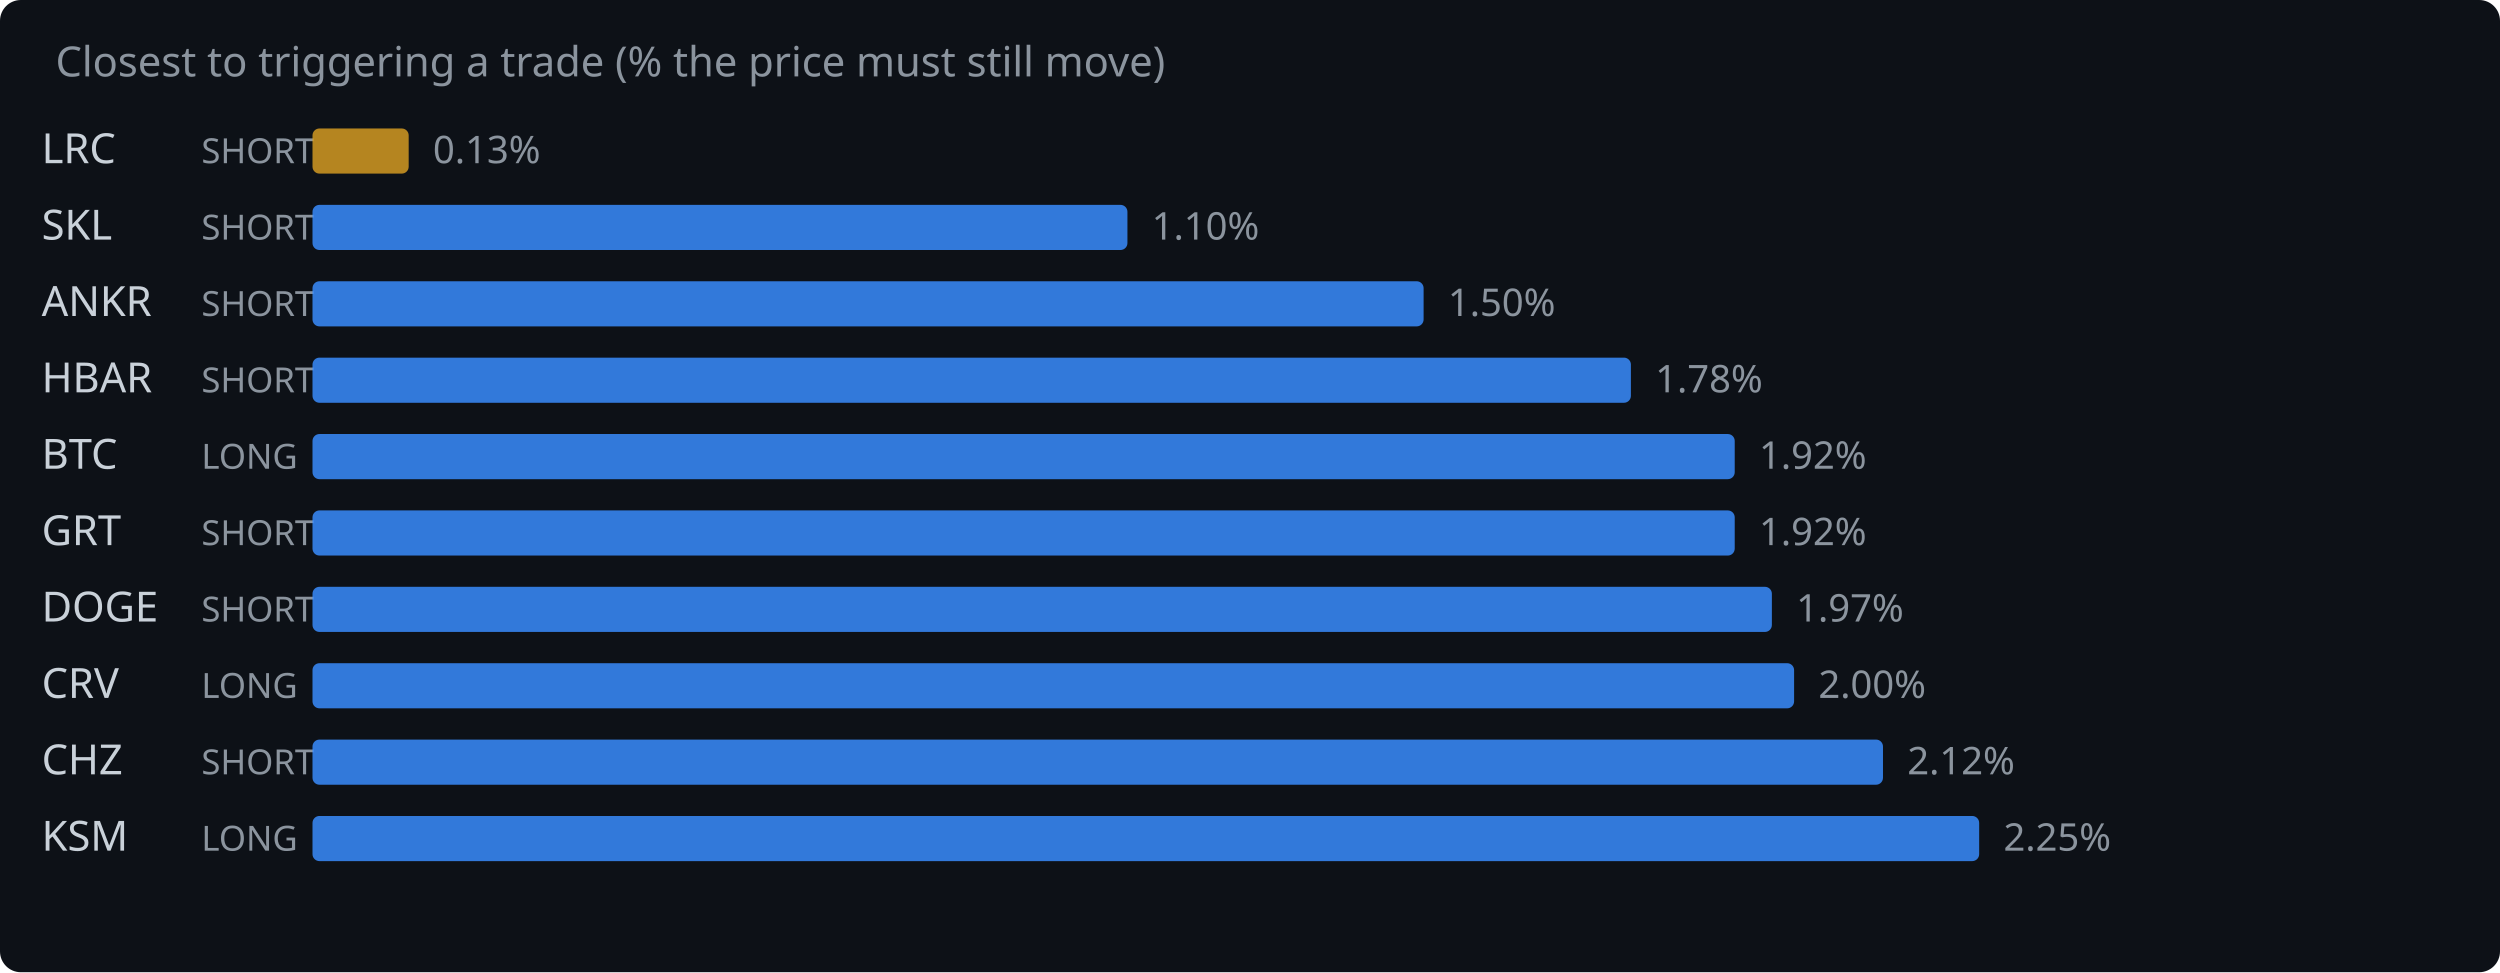
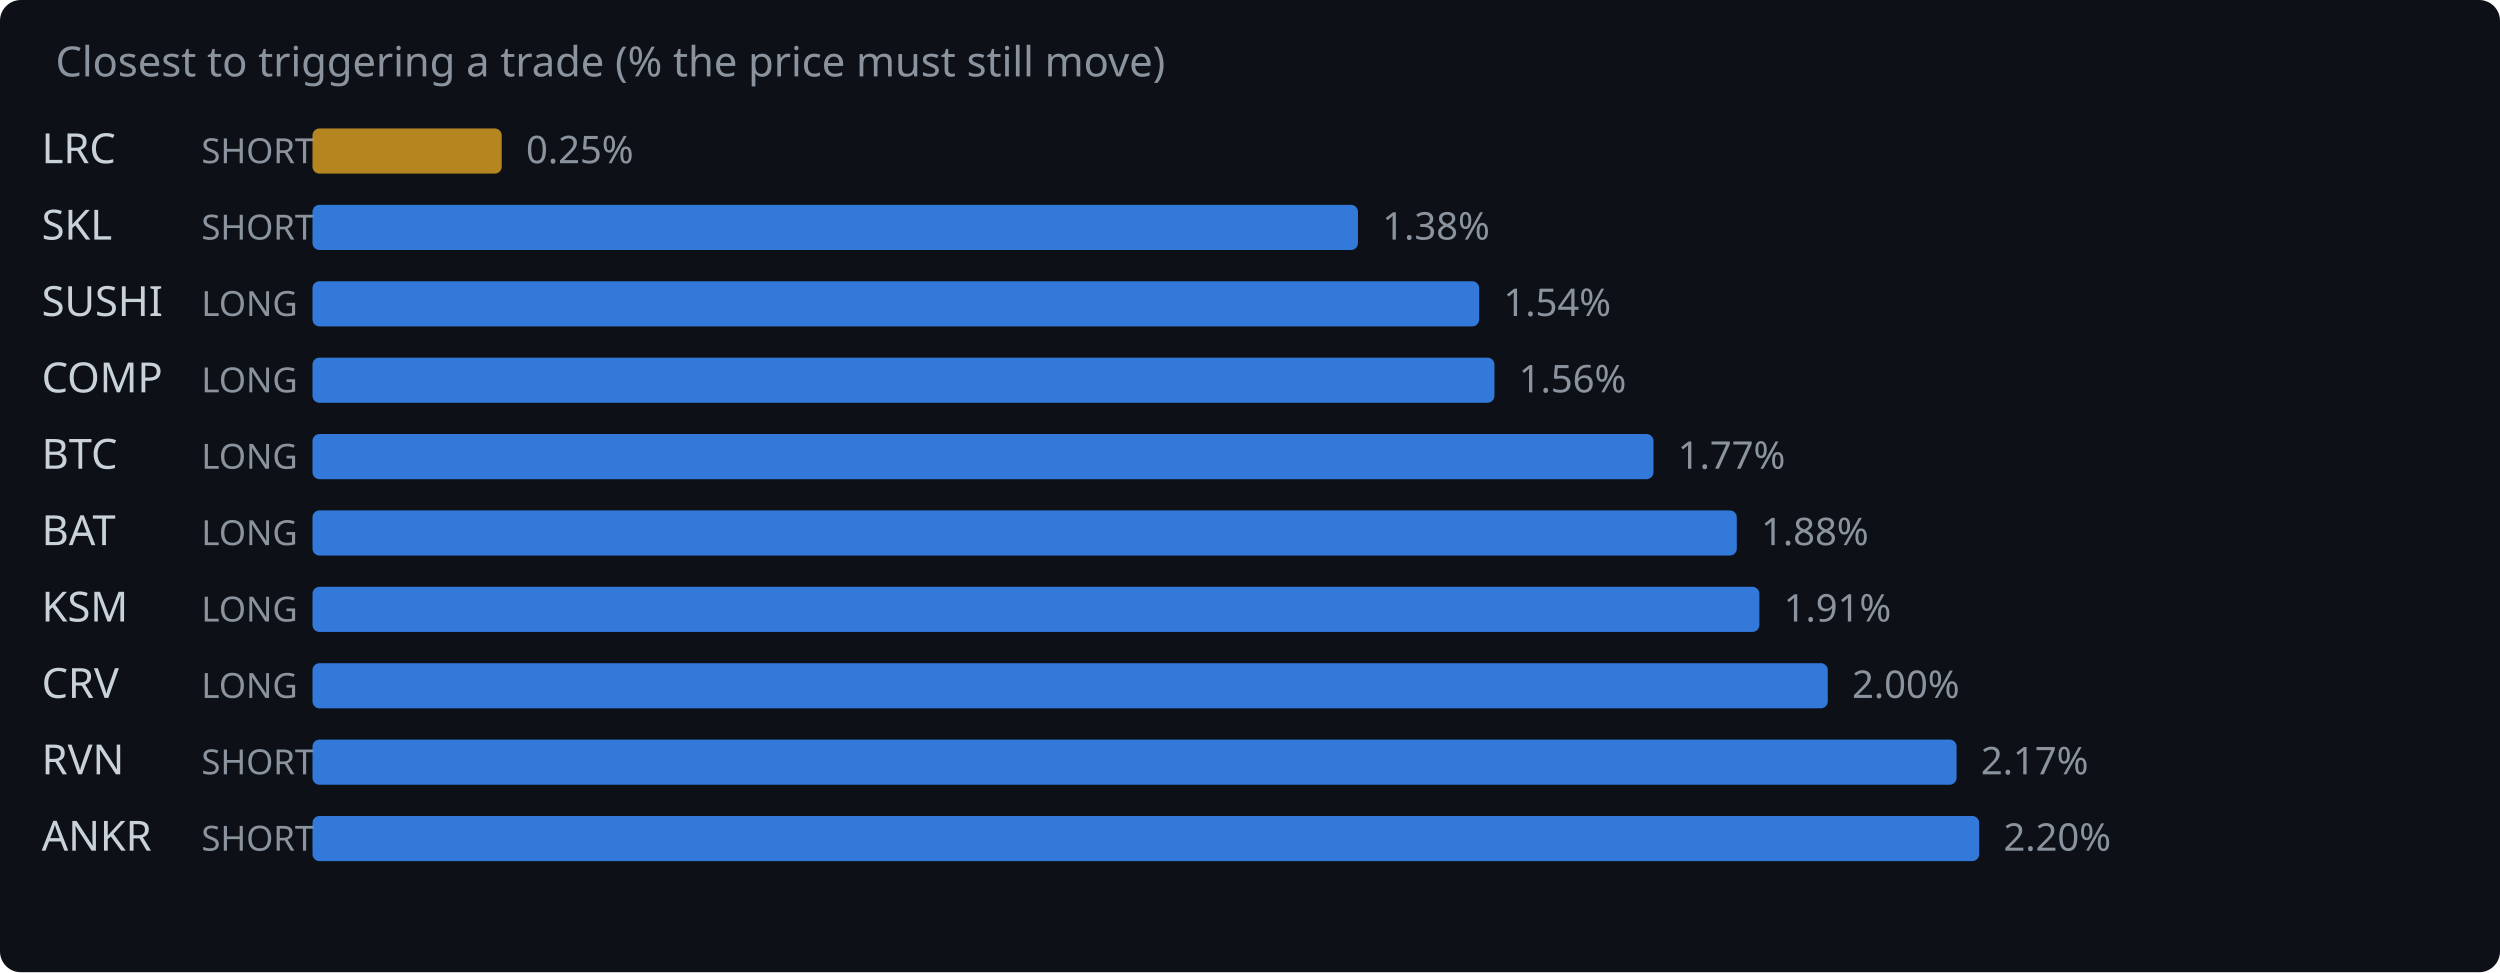
<svg xmlns="http://www.w3.org/2000/svg" width="720" height="280" viewBox="0 0 720 280">
  <rect width="720" height="280" fill="#0d1117" rx="6" />
  <text x="16" y="22" fill="#8b949e" font-family="system-ui,sans-serif" font-size="12">Closest to triggering a trade (% the price must still move)</text>
  <text x="12" y="47" fill="#c9d1d9" font-family="system-ui,sans-serif" font-size="12">LRC</text>
  <text x="58" y="47" fill="#8b949e" font-family="system-ui,sans-serif" font-size="10">SHORT</text>
-   <rect x="90" y="37" width="27.7" height="13" rx="2" fill="#d29922" opacity="0.85" />
-   <text x="124.7" y="47" fill="#8b949e" font-family="system-ui,sans-serif" font-size="11">0.13%</text>
+   <rect x="90" y="37" width="54.5" height="13" rx="2" fill="#d29922" opacity="0.85" />
+   <text x="151.5" y="47" fill="#8b949e" font-family="system-ui,sans-serif" font-size="11">0.25%</text>
  <text x="12" y="69" fill="#c9d1d9" font-family="system-ui,sans-serif" font-size="12">SKL</text>
  <text x="58" y="69" fill="#8b949e" font-family="system-ui,sans-serif" font-size="10">SHORT</text>
-   <rect x="90" y="59" width="234.7" height="13" rx="2" fill="#388bfd" opacity="0.85" />
-   <text x="331.7" y="69" fill="#8b949e" font-family="system-ui,sans-serif" font-size="11">1.10%</text>
-   <text x="12" y="91" fill="#c9d1d9" font-family="system-ui,sans-serif" font-size="12">ANKR</text>
-   <text x="58" y="91" fill="#8b949e" font-family="system-ui,sans-serif" font-size="10">SHORT</text>
-   <rect x="90" y="81" width="320.0" height="13" rx="2" fill="#388bfd" opacity="0.85" />
-   <text x="417.0" y="91" fill="#8b949e" font-family="system-ui,sans-serif" font-size="11">1.50%</text>
-   <text x="12" y="113" fill="#c9d1d9" font-family="system-ui,sans-serif" font-size="12">HBAR</text>
-   <text x="58" y="113" fill="#8b949e" font-family="system-ui,sans-serif" font-size="10">SHORT</text>
-   <rect x="90" y="103" width="379.7" height="13" rx="2" fill="#388bfd" opacity="0.85" />
-   <text x="476.7" y="113" fill="#8b949e" font-family="system-ui,sans-serif" font-size="11">1.78%</text>
+   <rect x="90" y="59" width="301.1" height="13" rx="2" fill="#388bfd" opacity="0.85" />
+   <text x="398.1" y="69" fill="#8b949e" font-family="system-ui,sans-serif" font-size="11">1.38%</text>
+   <text x="12" y="91" fill="#c9d1d9" font-family="system-ui,sans-serif" font-size="12">SUSHI</text>
+   <text x="58" y="91" fill="#8b949e" font-family="system-ui,sans-serif" font-size="10">LONG</text>
+   <rect x="90" y="81" width="336.0" height="13" rx="2" fill="#388bfd" opacity="0.85" />
+   <text x="433.0" y="91" fill="#8b949e" font-family="system-ui,sans-serif" font-size="11">1.54%</text>
+   <text x="12" y="113" fill="#c9d1d9" font-family="system-ui,sans-serif" font-size="12">COMP</text>
+   <text x="58" y="113" fill="#8b949e" font-family="system-ui,sans-serif" font-size="10">LONG</text>
+   <rect x="90" y="103" width="340.4" height="13" rx="2" fill="#388bfd" opacity="0.85" />
+   <text x="437.4" y="113" fill="#8b949e" font-family="system-ui,sans-serif" font-size="11">1.56%</text>
  <text x="12" y="135" fill="#c9d1d9" font-family="system-ui,sans-serif" font-size="12">BTC</text>
  <text x="58" y="135" fill="#8b949e" font-family="system-ui,sans-serif" font-size="10">LONG</text>
-   <rect x="90" y="125" width="409.6" height="13" rx="2" fill="#388bfd" opacity="0.85" />
-   <text x="506.6" y="135" fill="#8b949e" font-family="system-ui,sans-serif" font-size="11">1.92%</text>
-   <text x="12" y="157" fill="#c9d1d9" font-family="system-ui,sans-serif" font-size="12">GRT</text>
-   <text x="58" y="157" fill="#8b949e" font-family="system-ui,sans-serif" font-size="10">SHORT</text>
-   <rect x="90" y="147" width="409.6" height="13" rx="2" fill="#388bfd" opacity="0.85" />
-   <text x="506.6" y="157" fill="#8b949e" font-family="system-ui,sans-serif" font-size="11">1.92%</text>
-   <text x="12" y="179" fill="#c9d1d9" font-family="system-ui,sans-serif" font-size="12">DOGE</text>
-   <text x="58" y="179" fill="#8b949e" font-family="system-ui,sans-serif" font-size="10">SHORT</text>
-   <rect x="90" y="169" width="420.3" height="13" rx="2" fill="#388bfd" opacity="0.85" />
-   <text x="517.3" y="179" fill="#8b949e" font-family="system-ui,sans-serif" font-size="11">1.97%</text>
+   <rect x="90" y="125" width="386.2" height="13" rx="2" fill="#388bfd" opacity="0.85" />
+   <text x="483.2" y="135" fill="#8b949e" font-family="system-ui,sans-serif" font-size="11">1.77%</text>
+   <text x="12" y="157" fill="#c9d1d9" font-family="system-ui,sans-serif" font-size="12">BAT</text>
+   <text x="58" y="157" fill="#8b949e" font-family="system-ui,sans-serif" font-size="10">LONG</text>
+   <rect x="90" y="147" width="410.2" height="13" rx="2" fill="#388bfd" opacity="0.85" />
+   <text x="507.2" y="157" fill="#8b949e" font-family="system-ui,sans-serif" font-size="11">1.88%</text>
+   <text x="12" y="179" fill="#c9d1d9" font-family="system-ui,sans-serif" font-size="12">KSM</text>
+   <text x="58" y="179" fill="#8b949e" font-family="system-ui,sans-serif" font-size="10">LONG</text>
+   <rect x="90" y="169" width="416.7" height="13" rx="2" fill="#388bfd" opacity="0.85" />
+   <text x="513.7" y="179" fill="#8b949e" font-family="system-ui,sans-serif" font-size="11">1.91%</text>
  <text x="12" y="201" fill="#c9d1d9" font-family="system-ui,sans-serif" font-size="12">CRV</text>
  <text x="58" y="201" fill="#8b949e" font-family="system-ui,sans-serif" font-size="10">LONG</text>
-   <rect x="90" y="191" width="426.7" height="13" rx="2" fill="#388bfd" opacity="0.85" />
-   <text x="523.7" y="201" fill="#8b949e" font-family="system-ui,sans-serif" font-size="11">2.00%</text>
-   <text x="12" y="223" fill="#c9d1d9" font-family="system-ui,sans-serif" font-size="12">CHZ</text>
+   <rect x="90" y="191" width="436.4" height="13" rx="2" fill="#388bfd" opacity="0.85" />
+   <text x="533.4" y="201" fill="#8b949e" font-family="system-ui,sans-serif" font-size="11">2.00%</text>
+   <text x="12" y="223" fill="#c9d1d9" font-family="system-ui,sans-serif" font-size="12">RVN</text>
  <text x="58" y="223" fill="#8b949e" font-family="system-ui,sans-serif" font-size="10">SHORT</text>
-   <rect x="90" y="213" width="452.3" height="13" rx="2" fill="#388bfd" opacity="0.85" />
-   <text x="549.3" y="223" fill="#8b949e" font-family="system-ui,sans-serif" font-size="11">2.12%</text>
-   <text x="12" y="245" fill="#c9d1d9" font-family="system-ui,sans-serif" font-size="12">KSM</text>
-   <text x="58" y="245" fill="#8b949e" font-family="system-ui,sans-serif" font-size="10">LONG</text>
+   <rect x="90" y="213" width="473.5" height="13" rx="2" fill="#388bfd" opacity="0.85" />
+   <text x="570.5" y="223" fill="#8b949e" font-family="system-ui,sans-serif" font-size="11">2.17%</text>
+   <text x="12" y="245" fill="#c9d1d9" font-family="system-ui,sans-serif" font-size="12">ANKR</text>
+   <text x="58" y="245" fill="#8b949e" font-family="system-ui,sans-serif" font-size="10">SHORT</text>
  <rect x="90" y="235" width="480.0" height="13" rx="2" fill="#388bfd" opacity="0.85" />
-   <text x="577.0" y="245" fill="#8b949e" font-family="system-ui,sans-serif" font-size="11">2.25%</text>
+   <text x="577.0" y="245" fill="#8b949e" font-family="system-ui,sans-serif" font-size="11">2.20%</text>
</svg>
